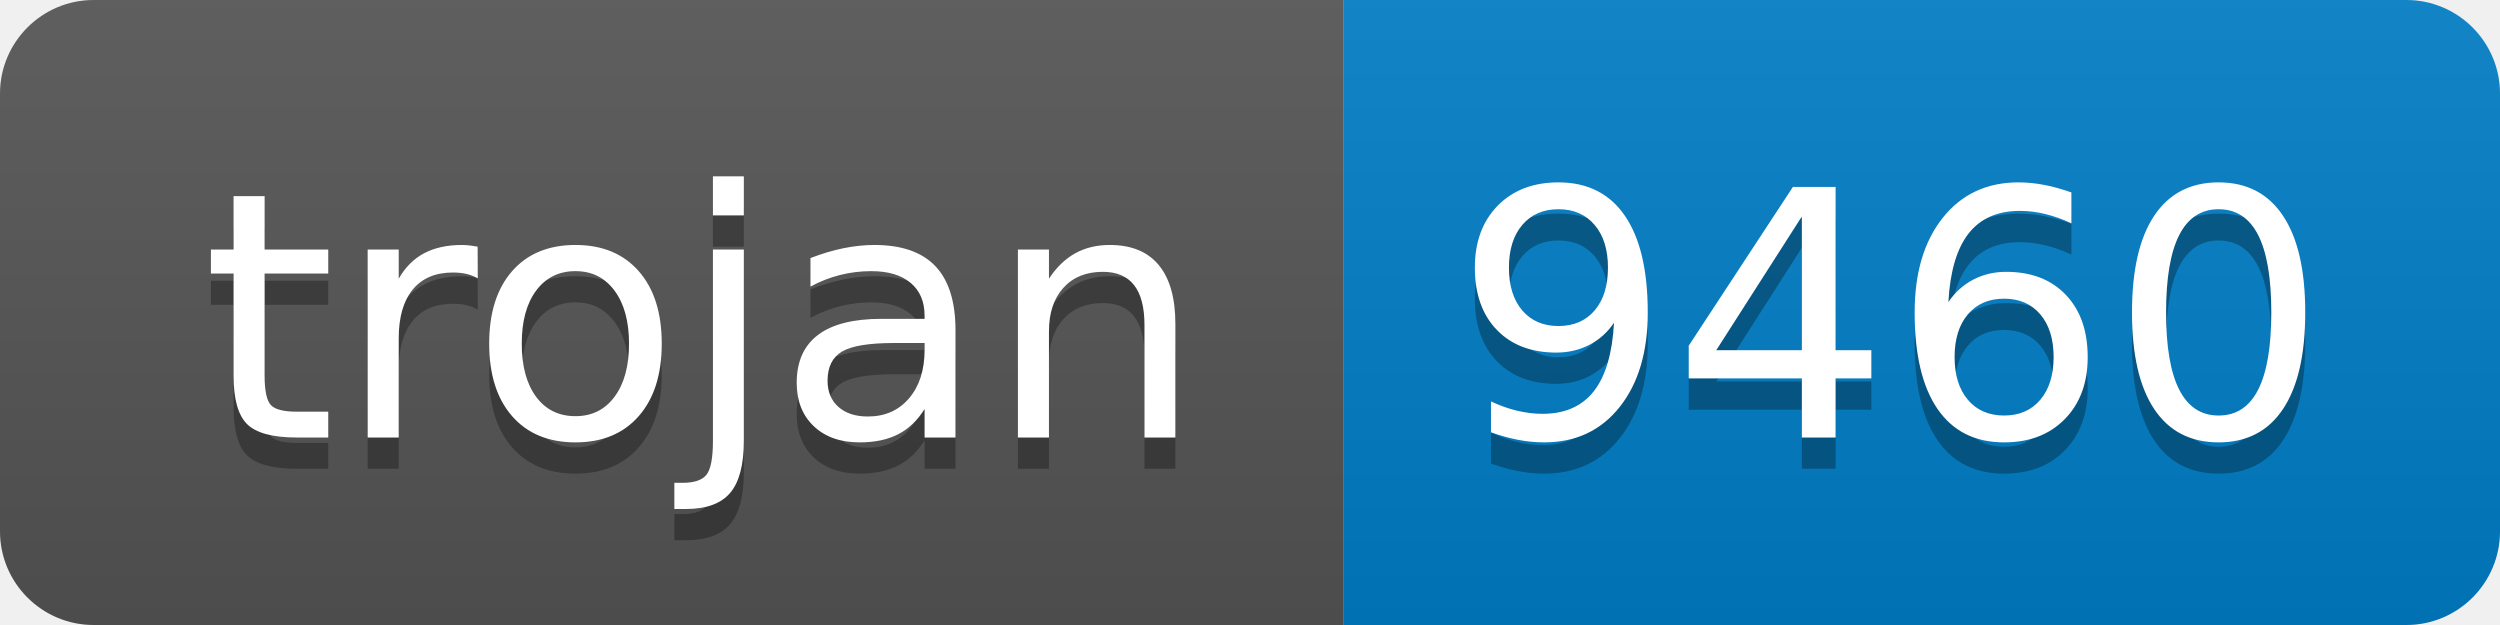
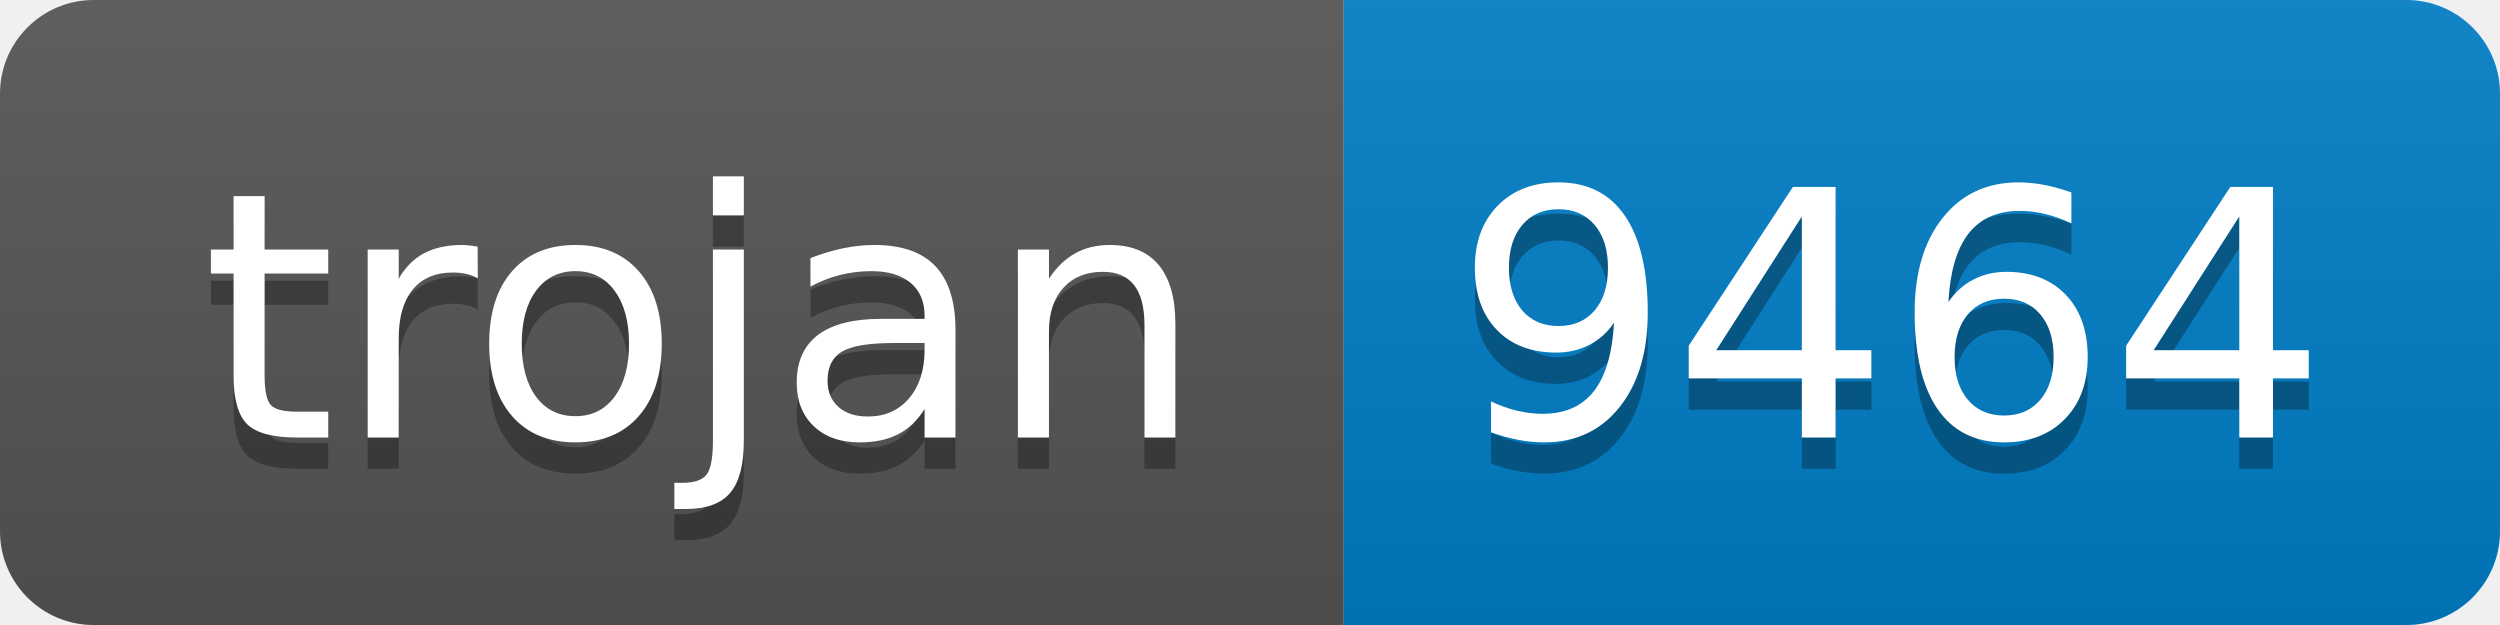
- <svg xmlns="http://www.w3.org/2000/svg" width="80" height="20" role="img" aria-label="trojan: 9460">
+ <svg xmlns="http://www.w3.org/2000/svg" width="80" height="20" role="img" aria-label="trojan: 9464">
  <linearGradient id="s" x2="0" y2="100%">
    <stop offset="0" stop-color="#bbb" stop-opacity=".1" />
    <stop offset="1" stop-opacity=".1" />
  </linearGradient>
  <clipPath id="r">
    <rect width="80" height="20" rx="3" fill="#fff" />
  </clipPath>
  <g clip-path="url(#r)">
    <rect width="43" height="20" fill="#555" />
    <rect x="43" width="37" height="20" fill="#007ec6" />
    <rect width="80" height="20" fill="url(#s)" />
  </g>
  <g fill="#fff" text-anchor="middle" font-family="Verdana,Geneva,DejaVu Sans,sans-serif" text-rendering="geometricPrecision" font-size="110">
    <text aria-hidden="true" x="225" y="150" fill="#010101" fill-opacity=".3" transform="scale(.1)" textLength="330">trojan</text>
    <text x="225" y="140" transform="scale(.1)" fill="#fff" textLength="330">trojan</text>
-     <text aria-hidden="true" x="605" y="150" fill="#010101" fill-opacity=".3" transform="scale(.1)" textLength="270">9460</text>
-     <text x="605" y="140" transform="scale(.1)" fill="#fff" textLength="270">9460</text>
+     <text aria-hidden="true" x="605" y="150" fill="#010101" fill-opacity=".3" transform="scale(.1)" textLength="270">9464</text>
+     <text x="605" y="140" transform="scale(.1)" fill="#fff" textLength="270">9464</text>
  </g>
</svg>
